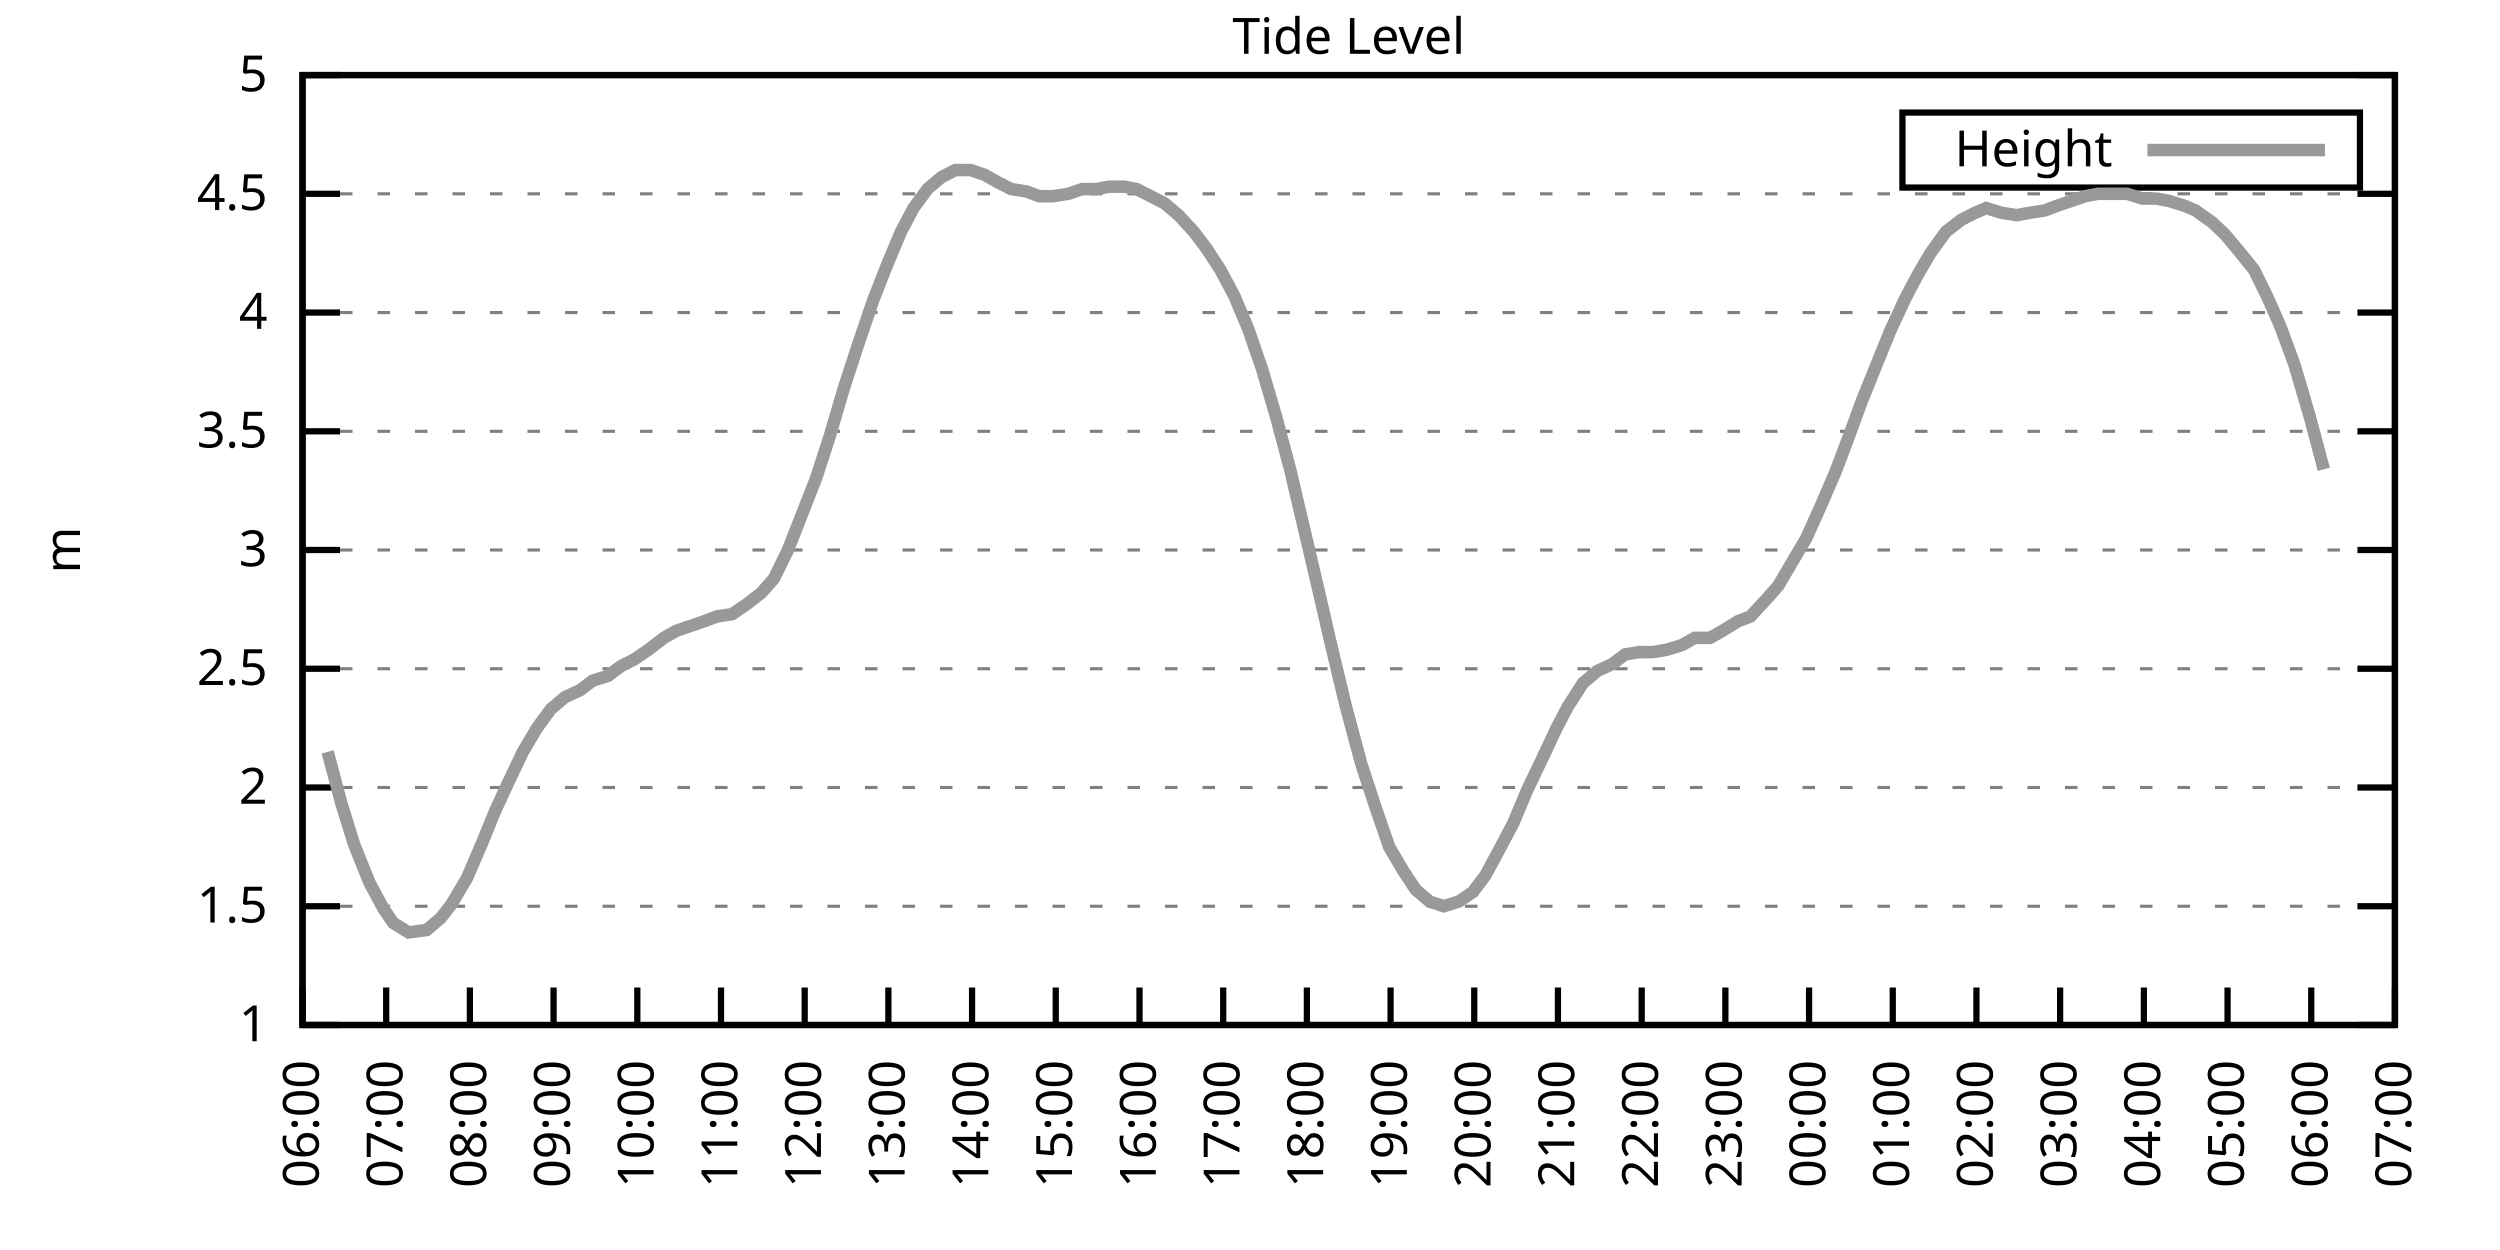
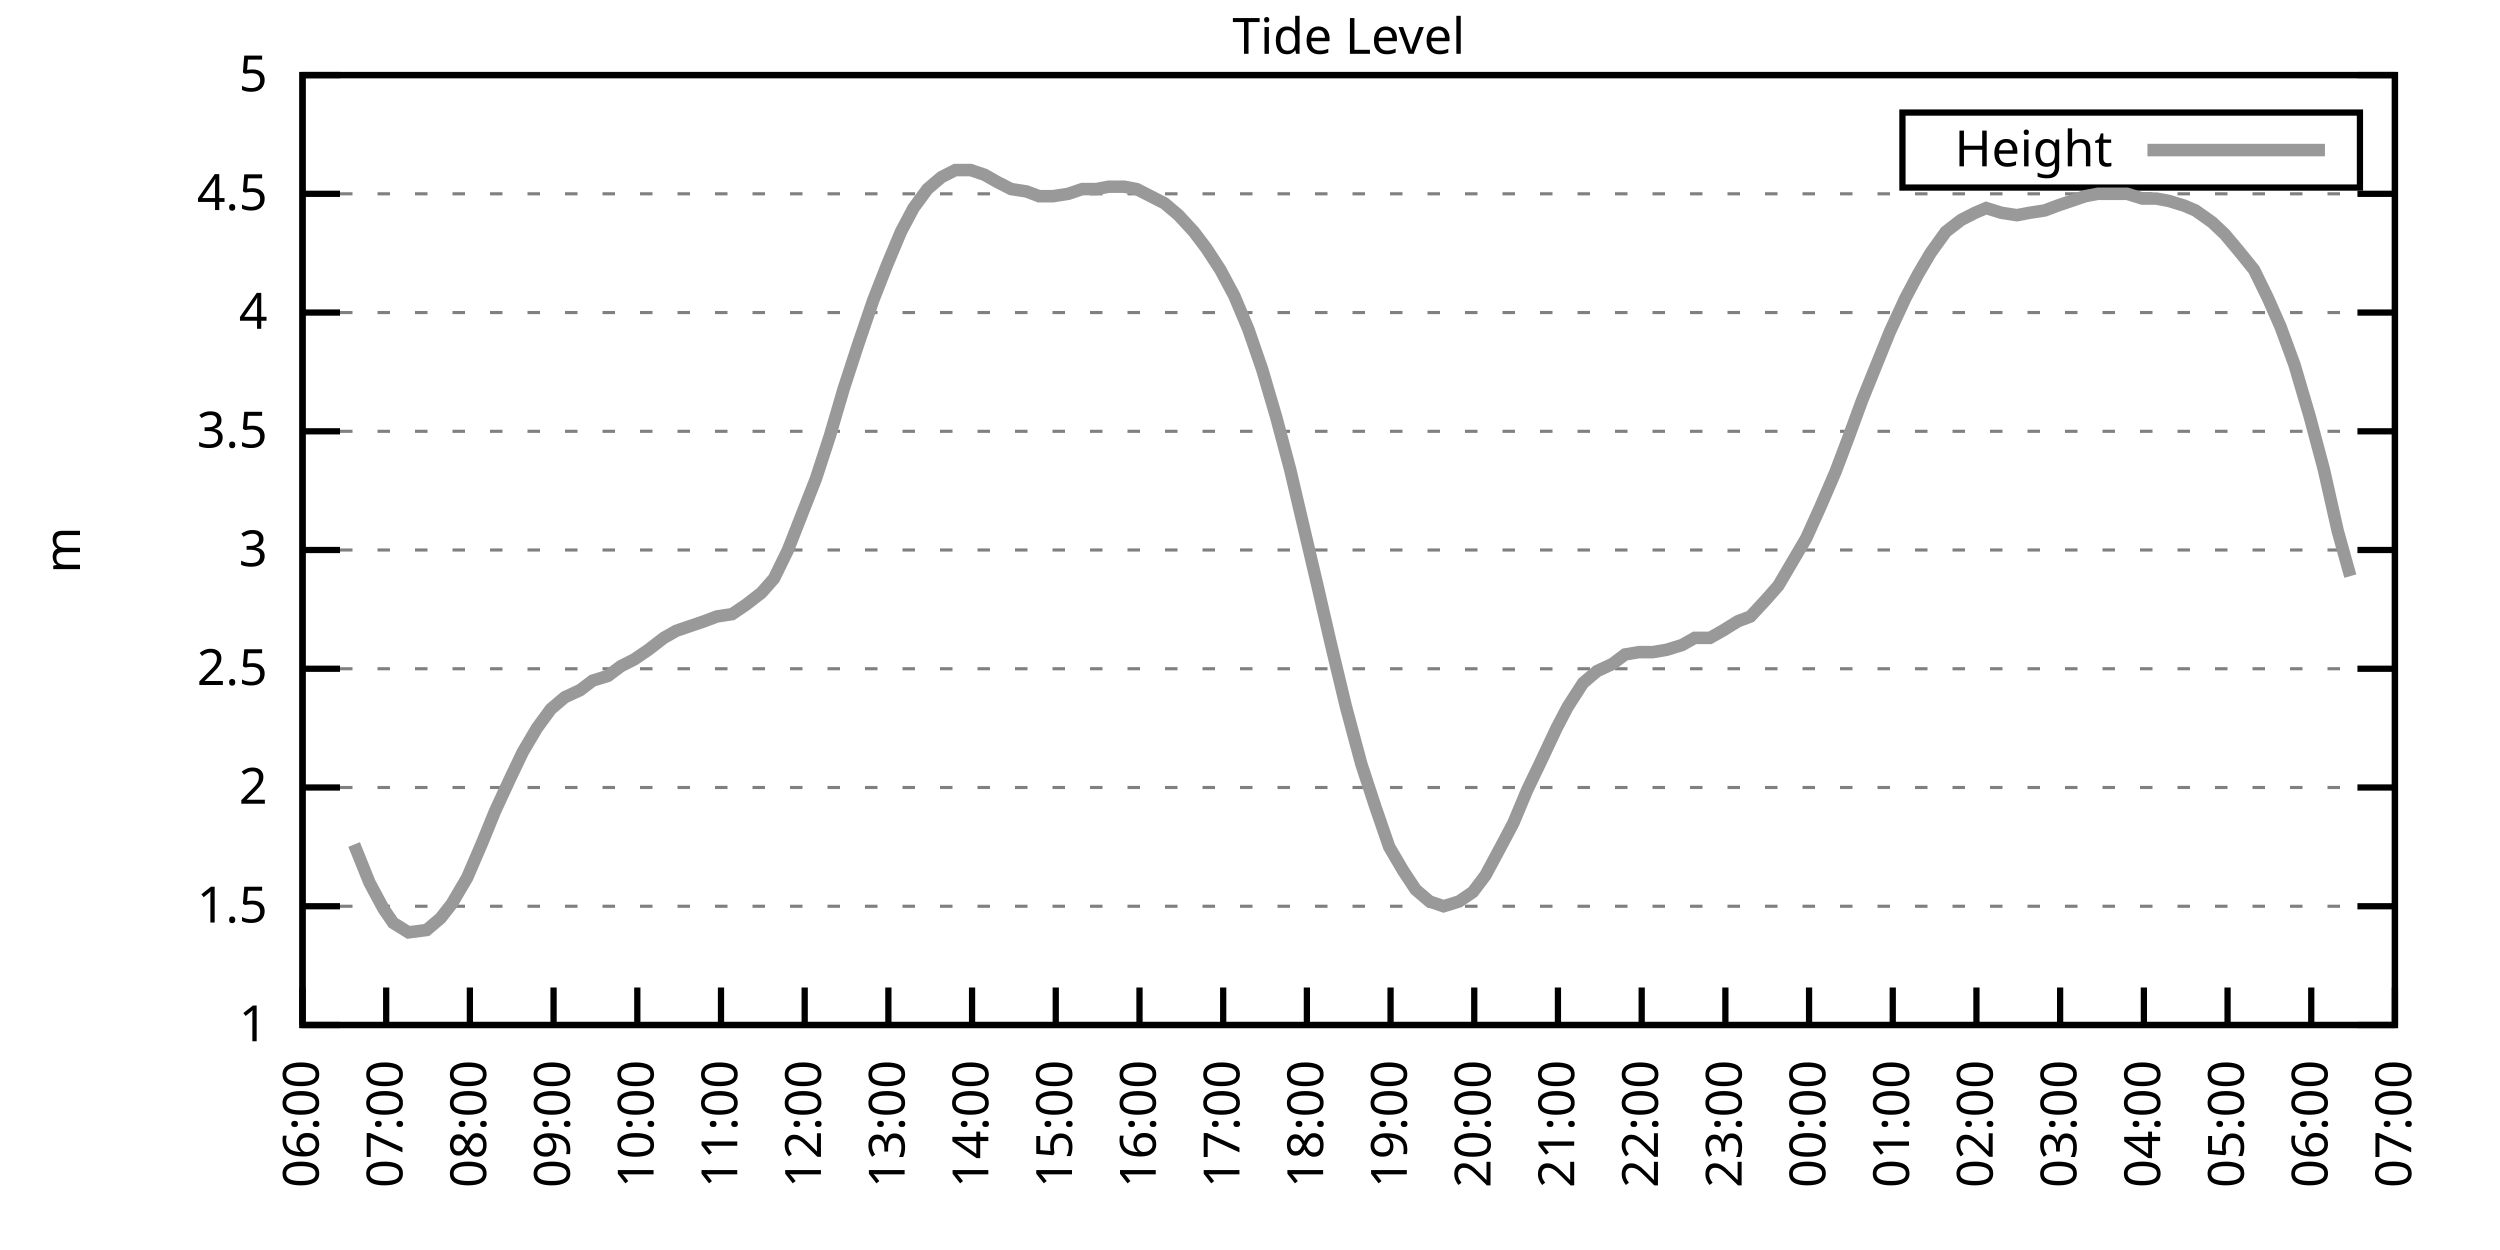
<svg xmlns="http://www.w3.org/2000/svg" xmlns:xlink="http://www.w3.org/1999/xlink" width="400" height="200" viewBox="0 0 400 200">
  <g id="gnuplot_canvas">
    <rect x="0" y="0" width="400" height="200" fill="none" />
    <defs>
      <circle id="gpDot" r="0.5" stroke-width="0.5" stroke="currentColor" />
      <path id="gpPt0" stroke-width="0.333" stroke="currentColor" d="M-1,0 h2 M0,-1 v2" />
      <path id="gpPt1" stroke-width="0.333" stroke="currentColor" d="M-1,-1 L1,1 M1,-1 L-1,1" />
      <path id="gpPt2" stroke-width="0.333" stroke="currentColor" d="M-1,0 L1,0 M0,-1 L0,1 M-1,-1 L1,1 M-1,1 L1,-1" />
      <rect id="gpPt3" stroke-width="0.333" stroke="currentColor" x="-1" y="-1" width="2" height="2" />
      <rect id="gpPt4" stroke-width="0.333" stroke="currentColor" fill="currentColor" x="-1" y="-1" width="2" height="2" />
      <circle id="gpPt5" stroke-width="0.333" stroke="currentColor" cx="0" cy="0" r="1" />
      <use xlink:href="#gpPt5" id="gpPt6" fill="currentColor" stroke="none" />
      <path id="gpPt7" stroke-width="0.333" stroke="currentColor" d="M0,-1.33 L-1.33,0.67 L1.33,0.67 z" />
      <use xlink:href="#gpPt7" id="gpPt8" fill="currentColor" stroke="none" />
      <use xlink:href="#gpPt7" id="gpPt9" stroke="currentColor" transform="rotate(180)" />
      <use xlink:href="#gpPt9" id="gpPt10" fill="currentColor" stroke="none" />
      <use xlink:href="#gpPt3" id="gpPt11" stroke="currentColor" transform="rotate(45)" />
      <use xlink:href="#gpPt11" id="gpPt12" fill="currentColor" stroke="none" />
      <path id="gpPt13" stroke-width="0.333" stroke="currentColor" d="M0,1.330 L1.265,0.411 L0.782,-1.067 L-0.782,-1.076 L-1.265,0.411 z" />
      <use xlink:href="#gpPt13" id="gpPt14" fill="currentColor" stroke="none" />
      <filter id="textbox" filterUnits="objectBoundingBox" x="0" y="0" height="1" width="1">
        <feFlood flood-color="white" flood-opacity="1" result="bgnd" />
        <feComposite in="SourceGraphic" in2="bgnd" operator="atop" />
      </filter>
      <filter id="greybox" filterUnits="objectBoundingBox" x="0" y="0" height="1" width="1">
        <feFlood flood-color="lightgrey" flood-opacity="1" result="grey" />
        <feComposite in="SourceGraphic" in2="grey" operator="atop" />
      </filter>
    </defs>
    <g fill="none" color="white" stroke="currentColor" stroke-width="1.00" stroke-linecap="butt" stroke-linejoin="miter">
</g>
    <g fill="none" color="black" stroke="currentColor" stroke-width="1.00" stroke-linecap="butt" stroke-linejoin="miter">
      <g stroke="none" shape-rendering="crispEdges">
        <polygon fill="rgb(255, 255, 255)" points="48.40,164.00 383.18,164.00 383.18,12.02 48.40,12.02 " />
      </g>
    </g>
    <g fill="none" color="black" stroke="currentColor" stroke-width="1.00" stroke-linecap="butt" stroke-linejoin="miter">
</g>
    <g fill="none" color="black" stroke="black" stroke-width="0.50" stroke-linecap="butt" stroke-linejoin="miter">
</g>
    <g fill="none" color="gray" stroke="currentColor" stroke-width="0.50" stroke-linecap="butt" stroke-linejoin="miter">
      <path stroke="gray" stroke-dasharray="2,4" class="gridline" d="M48.40,164.00 L383.19,164.00  " />
    </g>
    <g fill="none" color="gray" stroke="gray" stroke-width="1.00" stroke-linecap="butt" stroke-linejoin="miter">
</g>
    <g fill="none" color="black" stroke="currentColor" stroke-width="1.00" stroke-linecap="butt" stroke-linejoin="miter">
      <path stroke="black" d="M48.40,164.00 L54.40,164.00 M383.19,164.00 L377.19,164.00  " />
      <g transform="translate(42.80,166.60)" stroke="none" fill="black" font-family="Sans" font-size="8.00" text-anchor="end">
        <text>
          <tspan font-family="Sans"> 1</tspan>
        </text>
      </g>
    </g>
    <g fill="none" color="black" stroke="currentColor" stroke-width="1.00" stroke-linecap="butt" stroke-linejoin="miter">
</g>
    <g fill="none" color="black" stroke="black" stroke-width="0.50" stroke-linecap="butt" stroke-linejoin="miter">
</g>
    <g fill="none" color="gray" stroke="currentColor" stroke-width="0.50" stroke-linecap="butt" stroke-linejoin="miter">
      <path stroke="gray" stroke-dasharray="2,4" class="gridline" d="M48.40,145.00 L383.19,145.00  " />
    </g>
    <g fill="none" color="gray" stroke="gray" stroke-width="1.00" stroke-linecap="butt" stroke-linejoin="miter">
</g>
    <g fill="none" color="black" stroke="currentColor" stroke-width="1.00" stroke-linecap="butt" stroke-linejoin="miter">
      <path stroke="black" d="M48.40,145.00 L54.40,145.00 M383.19,145.00 L377.19,145.00  " />
      <g transform="translate(42.80,147.60)" stroke="none" fill="black" font-family="Sans" font-size="8.00" text-anchor="end">
        <text>
          <tspan font-family="Sans"> 1.5</tspan>
        </text>
      </g>
    </g>
    <g fill="none" color="black" stroke="currentColor" stroke-width="1.00" stroke-linecap="butt" stroke-linejoin="miter">
</g>
    <g fill="none" color="black" stroke="black" stroke-width="0.50" stroke-linecap="butt" stroke-linejoin="miter">
</g>
    <g fill="none" color="gray" stroke="currentColor" stroke-width="0.50" stroke-linecap="butt" stroke-linejoin="miter">
      <path stroke="gray" stroke-dasharray="2,4" class="gridline" d="M48.40,126.00 L383.19,126.00  " />
    </g>
    <g fill="none" color="gray" stroke="gray" stroke-width="1.00" stroke-linecap="butt" stroke-linejoin="miter">
</g>
    <g fill="none" color="black" stroke="currentColor" stroke-width="1.00" stroke-linecap="butt" stroke-linejoin="miter">
      <path stroke="black" d="M48.40,126.00 L54.40,126.00 M383.19,126.00 L377.19,126.00  " />
      <g transform="translate(42.80,128.60)" stroke="none" fill="black" font-family="Sans" font-size="8.00" text-anchor="end">
        <text>
          <tspan font-family="Sans"> 2</tspan>
        </text>
      </g>
    </g>
    <g fill="none" color="black" stroke="currentColor" stroke-width="1.00" stroke-linecap="butt" stroke-linejoin="miter">
</g>
    <g fill="none" color="black" stroke="black" stroke-width="0.50" stroke-linecap="butt" stroke-linejoin="miter">
</g>
    <g fill="none" color="gray" stroke="currentColor" stroke-width="0.50" stroke-linecap="butt" stroke-linejoin="miter">
      <path stroke="gray" stroke-dasharray="2,4" class="gridline" d="M48.40,107.00 L383.19,107.00  " />
    </g>
    <g fill="none" color="gray" stroke="gray" stroke-width="1.00" stroke-linecap="butt" stroke-linejoin="miter">
</g>
    <g fill="none" color="black" stroke="currentColor" stroke-width="1.00" stroke-linecap="butt" stroke-linejoin="miter">
      <path stroke="black" d="M48.40,107.00 L54.40,107.00 M383.19,107.00 L377.19,107.00  " />
      <g transform="translate(42.80,109.60)" stroke="none" fill="black" font-family="Sans" font-size="8.00" text-anchor="end">
        <text>
          <tspan font-family="Sans"> 2.5</tspan>
        </text>
      </g>
    </g>
    <g fill="none" color="black" stroke="currentColor" stroke-width="1.00" stroke-linecap="butt" stroke-linejoin="miter">
</g>
    <g fill="none" color="black" stroke="black" stroke-width="0.50" stroke-linecap="butt" stroke-linejoin="miter">
</g>
    <g fill="none" color="gray" stroke="currentColor" stroke-width="0.50" stroke-linecap="butt" stroke-linejoin="miter">
      <path stroke="gray" stroke-dasharray="2,4" class="gridline" d="M48.40,88.00 L383.19,88.00  " />
    </g>
    <g fill="none" color="gray" stroke="gray" stroke-width="1.00" stroke-linecap="butt" stroke-linejoin="miter">
</g>
    <g fill="none" color="black" stroke="currentColor" stroke-width="1.00" stroke-linecap="butt" stroke-linejoin="miter">
      <path stroke="black" d="M48.40,88.00 L54.40,88.00 M383.19,88.00 L377.19,88.00  " />
      <g transform="translate(42.80,90.60)" stroke="none" fill="black" font-family="Sans" font-size="8.00" text-anchor="end">
        <text>
          <tspan font-family="Sans"> 3</tspan>
        </text>
      </g>
    </g>
    <g fill="none" color="black" stroke="currentColor" stroke-width="1.00" stroke-linecap="butt" stroke-linejoin="miter">
</g>
    <g fill="none" color="black" stroke="black" stroke-width="0.50" stroke-linecap="butt" stroke-linejoin="miter">
</g>
    <g fill="none" color="gray" stroke="currentColor" stroke-width="0.50" stroke-linecap="butt" stroke-linejoin="miter">
      <path stroke="gray" stroke-dasharray="2,4" class="gridline" d="M48.40,69.01 L383.19,69.01  " />
    </g>
    <g fill="none" color="gray" stroke="gray" stroke-width="1.00" stroke-linecap="butt" stroke-linejoin="miter">
</g>
    <g fill="none" color="black" stroke="currentColor" stroke-width="1.00" stroke-linecap="butt" stroke-linejoin="miter">
      <path stroke="black" d="M48.40,69.01 L54.40,69.01 M383.19,69.01 L377.19,69.01  " />
      <g transform="translate(42.80,71.61)" stroke="none" fill="black" font-family="Sans" font-size="8.00" text-anchor="end">
        <text>
          <tspan font-family="Sans"> 3.5</tspan>
        </text>
      </g>
    </g>
    <g fill="none" color="black" stroke="currentColor" stroke-width="1.00" stroke-linecap="butt" stroke-linejoin="miter">
</g>
    <g fill="none" color="black" stroke="black" stroke-width="0.50" stroke-linecap="butt" stroke-linejoin="miter">
</g>
    <g fill="none" color="gray" stroke="currentColor" stroke-width="0.50" stroke-linecap="butt" stroke-linejoin="miter">
      <path stroke="gray" stroke-dasharray="2,4" class="gridline" d="M48.40,50.01 L383.19,50.01  " />
    </g>
    <g fill="none" color="gray" stroke="gray" stroke-width="1.00" stroke-linecap="butt" stroke-linejoin="miter">
</g>
    <g fill="none" color="black" stroke="currentColor" stroke-width="1.00" stroke-linecap="butt" stroke-linejoin="miter">
      <path stroke="black" d="M48.40,50.01 L54.40,50.01 M383.19,50.01 L377.19,50.01  " />
      <g transform="translate(42.80,52.61)" stroke="none" fill="black" font-family="Sans" font-size="8.00" text-anchor="end">
        <text>
          <tspan font-family="Sans"> 4</tspan>
        </text>
      </g>
    </g>
    <g fill="none" color="black" stroke="currentColor" stroke-width="1.00" stroke-linecap="butt" stroke-linejoin="miter">
</g>
    <g fill="none" color="black" stroke="black" stroke-width="0.50" stroke-linecap="butt" stroke-linejoin="miter">
</g>
    <g fill="none" color="gray" stroke="currentColor" stroke-width="0.50" stroke-linecap="butt" stroke-linejoin="miter">
      <path stroke="gray" stroke-dasharray="2,4" class="gridline" d="M48.40,31.01 L383.19,31.01  " />
    </g>
    <g fill="none" color="gray" stroke="gray" stroke-width="1.00" stroke-linecap="butt" stroke-linejoin="miter">
</g>
    <g fill="none" color="black" stroke="currentColor" stroke-width="1.00" stroke-linecap="butt" stroke-linejoin="miter">
      <path stroke="black" d="M48.40,31.01 L54.40,31.01 M383.19,31.01 L377.19,31.01  " />
      <g transform="translate(42.80,33.61)" stroke="none" fill="black" font-family="Sans" font-size="8.00" text-anchor="end">
        <text>
          <tspan font-family="Sans"> 4.5</tspan>
        </text>
      </g>
    </g>
    <g fill="none" color="black" stroke="currentColor" stroke-width="1.00" stroke-linecap="butt" stroke-linejoin="miter">
</g>
    <g fill="none" color="black" stroke="black" stroke-width="0.50" stroke-linecap="butt" stroke-linejoin="miter">
</g>
    <g fill="none" color="gray" stroke="currentColor" stroke-width="0.50" stroke-linecap="butt" stroke-linejoin="miter">
      <path stroke="gray" stroke-dasharray="2,4" class="gridline" d="M48.40,12.01 L383.19,12.01  " />
    </g>
    <g fill="none" color="gray" stroke="gray" stroke-width="1.00" stroke-linecap="butt" stroke-linejoin="miter">
</g>
    <g fill="none" color="black" stroke="currentColor" stroke-width="1.00" stroke-linecap="butt" stroke-linejoin="miter">
      <path stroke="black" d="M48.40,12.01 L54.40,12.01 M383.19,12.01 L377.19,12.01  " />
      <g transform="translate(42.80,14.61)" stroke="none" fill="black" font-family="Sans" font-size="8.00" text-anchor="end">
        <text>
          <tspan font-family="Sans"> 5</tspan>
        </text>
      </g>
    </g>
    <g fill="none" color="black" stroke="currentColor" stroke-width="1.00" stroke-linecap="butt" stroke-linejoin="miter">
      <path stroke="black" d="M48.40,164.00 L48.40,158.00  " />
      <g transform="translate(51.00,169.60) rotate(270.00)" stroke="none" fill="black" font-family="Sans" font-size="8.00" text-anchor="end">
        <text>
          <tspan font-family="Sans">06:00</tspan>
        </text>
      </g>
    </g>
    <g fill="none" color="black" stroke="currentColor" stroke-width="1.00" stroke-linecap="butt" stroke-linejoin="miter">
      <path stroke="black" d="M61.79,164.00 L61.79,158.00  " />
      <g transform="translate(64.39,169.60) rotate(270.00)" stroke="none" fill="black" font-family="Sans" font-size="8.00" text-anchor="end">
        <text>
          <tspan font-family="Sans">07:00</tspan>
        </text>
      </g>
    </g>
    <g fill="none" color="black" stroke="currentColor" stroke-width="1.00" stroke-linecap="butt" stroke-linejoin="miter">
      <path stroke="black" d="M75.18,164.00 L75.18,158.00  " />
      <g transform="translate(77.78,169.60) rotate(270.00)" stroke="none" fill="black" font-family="Sans" font-size="8.00" text-anchor="end">
        <text>
          <tspan font-family="Sans">08:00</tspan>
        </text>
      </g>
    </g>
    <g fill="none" color="black" stroke="currentColor" stroke-width="1.00" stroke-linecap="butt" stroke-linejoin="miter">
      <path stroke="black" d="M88.57,164.00 L88.57,158.00  " />
      <g transform="translate(91.17,169.60) rotate(270.00)" stroke="none" fill="black" font-family="Sans" font-size="8.00" text-anchor="end">
        <text>
          <tspan font-family="Sans">09:00</tspan>
        </text>
      </g>
    </g>
    <g fill="none" color="black" stroke="currentColor" stroke-width="1.00" stroke-linecap="butt" stroke-linejoin="miter">
      <path stroke="black" d="M101.97,164.00 L101.97,158.00  " />
      <g transform="translate(104.57,169.60) rotate(270.00)" stroke="none" fill="black" font-family="Sans" font-size="8.00" text-anchor="end">
        <text>
          <tspan font-family="Sans">10:00</tspan>
        </text>
      </g>
    </g>
    <g fill="none" color="black" stroke="currentColor" stroke-width="1.00" stroke-linecap="butt" stroke-linejoin="miter">
      <path stroke="black" d="M115.36,164.00 L115.36,158.00  " />
      <g transform="translate(117.96,169.60) rotate(270.00)" stroke="none" fill="black" font-family="Sans" font-size="8.00" text-anchor="end">
        <text>
          <tspan font-family="Sans">11:00</tspan>
        </text>
      </g>
    </g>
    <g fill="none" color="black" stroke="currentColor" stroke-width="1.00" stroke-linecap="butt" stroke-linejoin="miter">
      <path stroke="black" d="M128.75,164.00 L128.75,158.00  " />
      <g transform="translate(131.35,169.60) rotate(270.00)" stroke="none" fill="black" font-family="Sans" font-size="8.00" text-anchor="end">
        <text>
          <tspan font-family="Sans">12:00</tspan>
        </text>
      </g>
    </g>
    <g fill="none" color="black" stroke="currentColor" stroke-width="1.00" stroke-linecap="butt" stroke-linejoin="miter">
      <path stroke="black" d="M142.14,164.00 L142.14,158.00  " />
      <g transform="translate(144.74,169.60) rotate(270.00)" stroke="none" fill="black" font-family="Sans" font-size="8.00" text-anchor="end">
        <text>
          <tspan font-family="Sans">13:00</tspan>
        </text>
      </g>
    </g>
    <g fill="none" color="black" stroke="currentColor" stroke-width="1.00" stroke-linecap="butt" stroke-linejoin="miter">
      <path stroke="black" d="M155.53,164.00 L155.53,158.00  " />
      <g transform="translate(158.13,169.60) rotate(270.00)" stroke="none" fill="black" font-family="Sans" font-size="8.00" text-anchor="end">
        <text>
          <tspan font-family="Sans">14:00</tspan>
        </text>
      </g>
    </g>
    <g fill="none" color="black" stroke="currentColor" stroke-width="1.00" stroke-linecap="butt" stroke-linejoin="miter">
      <path stroke="black" d="M168.92,164.00 L168.92,158.00  " />
      <g transform="translate(171.52,169.60) rotate(270.00)" stroke="none" fill="black" font-family="Sans" font-size="8.00" text-anchor="end">
        <text>
          <tspan font-family="Sans">15:00</tspan>
        </text>
      </g>
    </g>
    <g fill="none" color="black" stroke="currentColor" stroke-width="1.00" stroke-linecap="butt" stroke-linejoin="miter">
      <path stroke="black" d="M182.32,164.00 L182.32,158.00  " />
      <g transform="translate(184.92,169.60) rotate(270.00)" stroke="none" fill="black" font-family="Sans" font-size="8.00" text-anchor="end">
        <text>
          <tspan font-family="Sans">16:00</tspan>
        </text>
      </g>
    </g>
    <g fill="none" color="black" stroke="currentColor" stroke-width="1.00" stroke-linecap="butt" stroke-linejoin="miter">
      <path stroke="black" d="M195.71,164.00 L195.71,158.00  " />
      <g transform="translate(198.31,169.60) rotate(270.00)" stroke="none" fill="black" font-family="Sans" font-size="8.00" text-anchor="end">
        <text>
          <tspan font-family="Sans">17:00</tspan>
        </text>
      </g>
    </g>
    <g fill="none" color="black" stroke="currentColor" stroke-width="1.00" stroke-linecap="butt" stroke-linejoin="miter">
      <path stroke="black" d="M209.10,164.00 L209.10,158.00  " />
      <g transform="translate(211.70,169.60) rotate(270.00)" stroke="none" fill="black" font-family="Sans" font-size="8.00" text-anchor="end">
        <text>
          <tspan font-family="Sans">18:00</tspan>
        </text>
      </g>
    </g>
    <g fill="none" color="black" stroke="currentColor" stroke-width="1.00" stroke-linecap="butt" stroke-linejoin="miter">
      <path stroke="black" d="M222.49,164.00 L222.49,158.00  " />
      <g transform="translate(225.09,169.60) rotate(270.00)" stroke="none" fill="black" font-family="Sans" font-size="8.00" text-anchor="end">
        <text>
          <tspan font-family="Sans">19:00</tspan>
        </text>
      </g>
    </g>
    <g fill="none" color="black" stroke="currentColor" stroke-width="1.00" stroke-linecap="butt" stroke-linejoin="miter">
      <path stroke="black" d="M235.88,164.00 L235.88,158.00  " />
      <g transform="translate(238.48,169.60) rotate(270.00)" stroke="none" fill="black" font-family="Sans" font-size="8.00" text-anchor="end">
        <text>
          <tspan font-family="Sans">20:00</tspan>
        </text>
      </g>
    </g>
    <g fill="none" color="black" stroke="currentColor" stroke-width="1.00" stroke-linecap="butt" stroke-linejoin="miter">
      <path stroke="black" d="M249.27,164.00 L249.27,158.00  " />
      <g transform="translate(251.87,169.60) rotate(270.00)" stroke="none" fill="black" font-family="Sans" font-size="8.00" text-anchor="end">
        <text>
          <tspan font-family="Sans">21:00</tspan>
        </text>
      </g>
    </g>
    <g fill="none" color="black" stroke="currentColor" stroke-width="1.00" stroke-linecap="butt" stroke-linejoin="miter">
      <path stroke="black" d="M262.67,164.00 L262.67,158.00  " />
      <g transform="translate(265.27,169.60) rotate(270.00)" stroke="none" fill="black" font-family="Sans" font-size="8.00" text-anchor="end">
        <text>
          <tspan font-family="Sans">22:00</tspan>
        </text>
      </g>
    </g>
    <g fill="none" color="black" stroke="currentColor" stroke-width="1.00" stroke-linecap="butt" stroke-linejoin="miter">
      <path stroke="black" d="M276.06,164.00 L276.06,158.00  " />
      <g transform="translate(278.66,169.60) rotate(270.00)" stroke="none" fill="black" font-family="Sans" font-size="8.00" text-anchor="end">
        <text>
          <tspan font-family="Sans">23:00</tspan>
        </text>
      </g>
    </g>
    <g fill="none" color="black" stroke="currentColor" stroke-width="1.00" stroke-linecap="butt" stroke-linejoin="miter">
      <path stroke="black" d="M289.45,164.00 L289.45,158.00  " />
      <g transform="translate(292.05,169.60) rotate(270.00)" stroke="none" fill="black" font-family="Sans" font-size="8.00" text-anchor="end">
        <text>
          <tspan font-family="Sans">00:00</tspan>
        </text>
      </g>
    </g>
    <g fill="none" color="black" stroke="currentColor" stroke-width="1.00" stroke-linecap="butt" stroke-linejoin="miter">
      <path stroke="black" d="M302.84,164.00 L302.84,158.00  " />
      <g transform="translate(305.44,169.60) rotate(270.00)" stroke="none" fill="black" font-family="Sans" font-size="8.00" text-anchor="end">
        <text>
          <tspan font-family="Sans">01:00</tspan>
        </text>
      </g>
    </g>
    <g fill="none" color="black" stroke="currentColor" stroke-width="1.00" stroke-linecap="butt" stroke-linejoin="miter">
      <path stroke="black" d="M316.23,164.00 L316.23,158.00  " />
      <g transform="translate(318.83,169.60) rotate(270.00)" stroke="none" fill="black" font-family="Sans" font-size="8.00" text-anchor="end">
        <text>
          <tspan font-family="Sans">02:00</tspan>
        </text>
      </g>
    </g>
    <g fill="none" color="black" stroke="currentColor" stroke-width="1.00" stroke-linecap="butt" stroke-linejoin="miter">
      <path stroke="black" d="M329.62,164.00 L329.62,158.00  " />
      <g transform="translate(332.22,169.60) rotate(270.00)" stroke="none" fill="black" font-family="Sans" font-size="8.00" text-anchor="end">
        <text>
          <tspan font-family="Sans">03:00</tspan>
        </text>
      </g>
    </g>
    <g fill="none" color="black" stroke="currentColor" stroke-width="1.00" stroke-linecap="butt" stroke-linejoin="miter">
      <path stroke="black" d="M343.02,164.00 L343.02,158.00  " />
      <g transform="translate(345.62,169.60) rotate(270.00)" stroke="none" fill="black" font-family="Sans" font-size="8.00" text-anchor="end">
        <text>
          <tspan font-family="Sans">04:00</tspan>
        </text>
      </g>
    </g>
    <g fill="none" color="black" stroke="currentColor" stroke-width="1.00" stroke-linecap="butt" stroke-linejoin="miter">
      <path stroke="black" d="M356.41,164.00 L356.41,158.00  " />
      <g transform="translate(359.01,169.60) rotate(270.00)" stroke="none" fill="black" font-family="Sans" font-size="8.00" text-anchor="end">
        <text>
          <tspan font-family="Sans">05:00</tspan>
        </text>
      </g>
    </g>
    <g fill="none" color="black" stroke="currentColor" stroke-width="1.00" stroke-linecap="butt" stroke-linejoin="miter">
      <path stroke="black" d="M369.80,164.00 L369.80,158.00  " />
      <g transform="translate(372.40,169.60) rotate(270.00)" stroke="none" fill="black" font-family="Sans" font-size="8.00" text-anchor="end">
        <text>
          <tspan font-family="Sans">06:00</tspan>
        </text>
      </g>
    </g>
    <g fill="none" color="black" stroke="currentColor" stroke-width="1.00" stroke-linecap="butt" stroke-linejoin="miter">
      <path stroke="black" d="M383.19,164.00 L383.19,158.00  " />
      <g transform="translate(385.79,169.60) rotate(270.00)" stroke="none" fill="black" font-family="Sans" font-size="8.00" text-anchor="end">
        <text>
          <tspan font-family="Sans">07:00</tspan>
        </text>
      </g>
    </g>
    <g fill="none" color="black" stroke="currentColor" stroke-width="1.00" stroke-linecap="butt" stroke-linejoin="miter">
</g>
    <g fill="none" color="black" stroke="currentColor" stroke-width="1.00" stroke-linecap="butt" stroke-linejoin="miter">
      <path stroke="black" d="M48.40,12.01 L48.40,164.00 L383.19,164.00 L383.19,12.01 L48.40,12.01 Z  " />
    </g>
    <g fill="none" color="black" stroke="currentColor" stroke-width="1.00" stroke-linecap="butt" stroke-linejoin="miter">
</g>
    <g fill="none" color="black" stroke="currentColor" stroke-width="1.00" stroke-linecap="butt" stroke-linejoin="miter">
      <path stroke="black" d="M304.39,30.01 L304.39,18.01 L377.59,18.01 L377.59,30.01 L304.39,30.01 Z  " />
    </g>
    <g id="Tide_level_plot_1">
      <g fill="none" color="white" stroke="black" stroke-width="2.00" stroke-linecap="butt" stroke-linejoin="miter">
</g>
      <g fill="none" color="black" stroke="currentColor" stroke-width="2.00" stroke-linecap="butt" stroke-linejoin="miter">
        <g transform="translate(337.99,26.61)" stroke="none" fill="black" font-family="Sans" font-size="8.00" text-anchor="end">
          <text>
            <tspan font-family="Sans">Height</tspan>
          </text>
        </g>
      </g>
      <g fill="none" color="black" stroke="currentColor" stroke-width="2.00" stroke-linecap="butt" stroke-linejoin="miter">
-         <path stroke="rgb(153, 153, 153)" d="M343.59,24.01 L371.99,24.01 M52.42,120.30 L54.65,128.66 L56.66,135.12 L59.11,141.20 L61.35,145.38 L62.91,147.66   L65.36,149.18 L68.26,148.80 L70.50,146.90 L72.28,144.62 L74.74,140.44 L77.19,134.74 L79.20,129.80 L81.66,124.48   L83.66,120.30 L85.90,116.50 L88.13,113.46 L90.36,111.56 L92.82,110.42 L94.82,108.90 L97.28,108.14 L99.29,106.62   L101.52,105.48 L103.75,103.96 L106.21,102.06 L108.22,100.92 L110.45,100.16 L112.68,99.40 L114.69,98.64 L117.14,98.26   L119.38,96.74 L121.83,94.84 L123.84,92.56 L126.07,88.00 L128.30,82.31 L130.54,76.61 L132.77,69.77 L135.00,62.17   L137.23,55.33 L139.69,48.11 L141.92,42.41 L144.15,37.09 L146.16,33.29 L148.39,30.25 L150.62,28.35 L152.85,27.21   L155.31,27.21 L157.54,27.97 L159.55,29.11 L161.78,30.25 L164.24,30.63 L166.25,31.39 L168.48,31.39 L170.93,31.01   L173.17,30.25 L175.40,30.25 L177.41,29.87 L179.86,29.87 L181.87,30.25 L184.10,31.39 L186.33,32.53 L188.57,34.43   L191.02,37.09 L193.03,39.75 L195.26,43.17 L197.49,47.35 L199.73,52.67 L201.96,59.13 L204.19,66.73 L206.42,75.09   L208.65,84.59 L210.88,94.08 L212.89,102.82 L215.35,113.08 L217.80,122.20 L220.04,129.04 L222.27,135.50 L224.50,139.30   L226.51,142.34 L228.74,144.24 L230.97,145.00 L233.43,144.24 L235.66,142.72 L237.67,140.06 L240.12,135.50 L242.13,131.70   L244.36,126.38 L246.37,122.20 L249.05,116.50 L250.84,113.08 L253.29,109.28 L255.52,107.38 L257.98,106.24 L259.99,104.72   L262.22,104.34 L264.45,104.34 L266.68,103.96 L269.14,103.20 L271.15,102.06 L273.60,102.06 L275.61,100.92 L278.07,99.40   L280.07,98.64 L282.53,95.98 L284.54,93.70 L286.77,89.90 L289.00,86.11 L291.23,81.17 L293.69,75.47 L295.70,70.15   L297.93,64.07 L300.39,57.99 L302.39,53.05 L304.85,47.73 L306.86,43.93 L308.87,40.51 L311.32,37.09 L313.78,35.19   L316.01,34.05 L317.79,33.29 L320.25,34.05 L322.70,34.43 L324.71,34.05 L327.17,33.67 L329.18,32.91 L331.41,32.15   L333.64,31.39 L335.65,31.01 L338.10,31.01 L340.34,31.01 L342.79,31.77 L345.02,31.77 L347.03,32.15 L349.49,32.91   L351.27,33.67 L353.95,35.57 L355.96,37.47 L358.19,40.13 L360.65,43.17 L362.88,47.73 L364.89,52.29 L367.12,58.37   L369.58,66.73 L371.81,75.09  " />
+         <path stroke="rgb(153, 153, 153)" d="M343.59,24.01 L371.99,24.01 M56.66,135.12 L59.11,141.20 L61.35,145.38 L62.91,147.66 L65.36,149.18 L68.26,148.80   L70.50,146.90 L72.28,144.62 L74.74,140.44 L77.19,134.74 L79.20,129.80 L81.66,124.48 L83.66,120.30 L85.90,116.50   L88.13,113.46 L90.36,111.56 L92.82,110.42 L94.82,108.90 L97.28,108.14 L99.29,106.62 L101.52,105.48 L103.75,103.96   L106.21,102.06 L108.22,100.92 L110.45,100.16 L112.68,99.40 L114.69,98.64 L117.14,98.26 L119.38,96.74 L121.83,94.84   L123.84,92.56 L126.07,88.00 L128.30,82.31 L130.54,76.61 L132.77,69.77 L135.00,62.17 L137.23,55.33 L139.69,48.11   L141.92,42.41 L144.15,37.09 L146.16,33.29 L148.39,30.25 L150.62,28.35 L152.85,27.21 L155.31,27.21 L157.54,27.97   L159.55,29.11 L161.78,30.25 L164.24,30.63 L166.25,31.39 L168.48,31.39 L170.93,31.01 L173.17,30.25 L175.40,30.25   L177.41,29.87 L179.86,29.87 L181.87,30.25 L184.10,31.39 L186.33,32.53 L188.57,34.43 L191.02,37.09 L193.03,39.75   L195.26,43.17 L197.49,47.35 L199.73,52.67 L201.96,59.13 L204.19,66.73 L206.42,75.09 L208.65,84.59 L210.88,94.08   L212.89,102.82 L215.35,113.08 L217.80,122.20 L220.04,129.04 L222.27,135.50 L224.50,139.30 L226.51,142.34 L228.74,144.24   L230.97,145.00 L233.43,144.24 L235.66,142.72 L237.67,140.06 L240.12,135.50 L242.13,131.70 L244.36,126.38 L246.37,122.20   L249.05,116.50 L250.84,113.08 L253.29,109.28 L255.52,107.38 L257.98,106.24 L259.99,104.72 L262.22,104.34 L264.45,104.34   L266.68,103.96 L269.14,103.20 L271.15,102.06 L273.60,102.06 L275.61,100.92 L278.07,99.40 L280.07,98.64 L282.53,95.98   L284.54,93.70 L286.77,89.90 L289.00,86.11 L291.23,81.17 L293.69,75.47 L295.70,70.15 L297.93,64.07 L300.39,57.99   L302.39,53.05 L304.85,47.73 L306.86,43.93 L308.87,40.51 L311.32,37.09 L313.78,35.19 L316.01,34.05 L317.79,33.29   L320.25,34.05 L322.70,34.43 L324.71,34.05 L327.17,33.67 L329.18,32.91 L331.41,32.15 L333.64,31.39 L335.65,31.01   L338.10,31.01 L340.34,31.01 L342.79,31.77 L345.02,31.77 L347.03,32.15 L349.49,32.91 L351.27,33.67 L353.95,35.57   L355.96,37.47 L358.19,40.13 L360.65,43.17 L362.88,47.73 L364.89,52.29 L367.12,58.37 L369.58,66.73 L371.81,75.09   L374.04,84.97 L376.05,92.18  " />
      </g>
    </g>
    <g fill="none" color="black" stroke="currentColor" stroke-width="2.00" stroke-linecap="butt" stroke-linejoin="miter">
</g>
    <g fill="none" color="black" stroke="black" stroke-width="1.00" stroke-linecap="butt" stroke-linejoin="miter">
</g>
    <g fill="none" color="black" stroke="currentColor" stroke-width="1.00" stroke-linecap="butt" stroke-linejoin="miter">
      <path stroke="black" d="M48.40,12.01 L48.40,164.00 L383.19,164.00 L383.19,12.01 L48.40,12.01 Z  " />
      <g transform="translate(12.80,88.01) rotate(270.00)" stroke="none" fill="black" font-family="Sans" font-size="8.00" text-anchor="middle">
        <text>
          <tspan font-family="Sans">m</tspan>
        </text>
      </g>
    </g>
    <g fill="none" color="black" stroke="currentColor" stroke-width="1.00" stroke-linecap="butt" stroke-linejoin="miter">
</g>
    <g fill="none" color="black" stroke="currentColor" stroke-width="1.00" stroke-linecap="butt" stroke-linejoin="miter">
      <g transform="translate(215.79,8.61)" stroke="none" fill="black" font-family="Sans" font-size="8.00" text-anchor="middle">
        <text>
          <tspan font-family="Sans">Tide Level</tspan>
        </text>
      </g>
    </g>
    <g fill="none" color="black" stroke="currentColor" stroke-width="1.00" stroke-linecap="butt" stroke-linejoin="miter">
</g>
  </g>
</svg>
